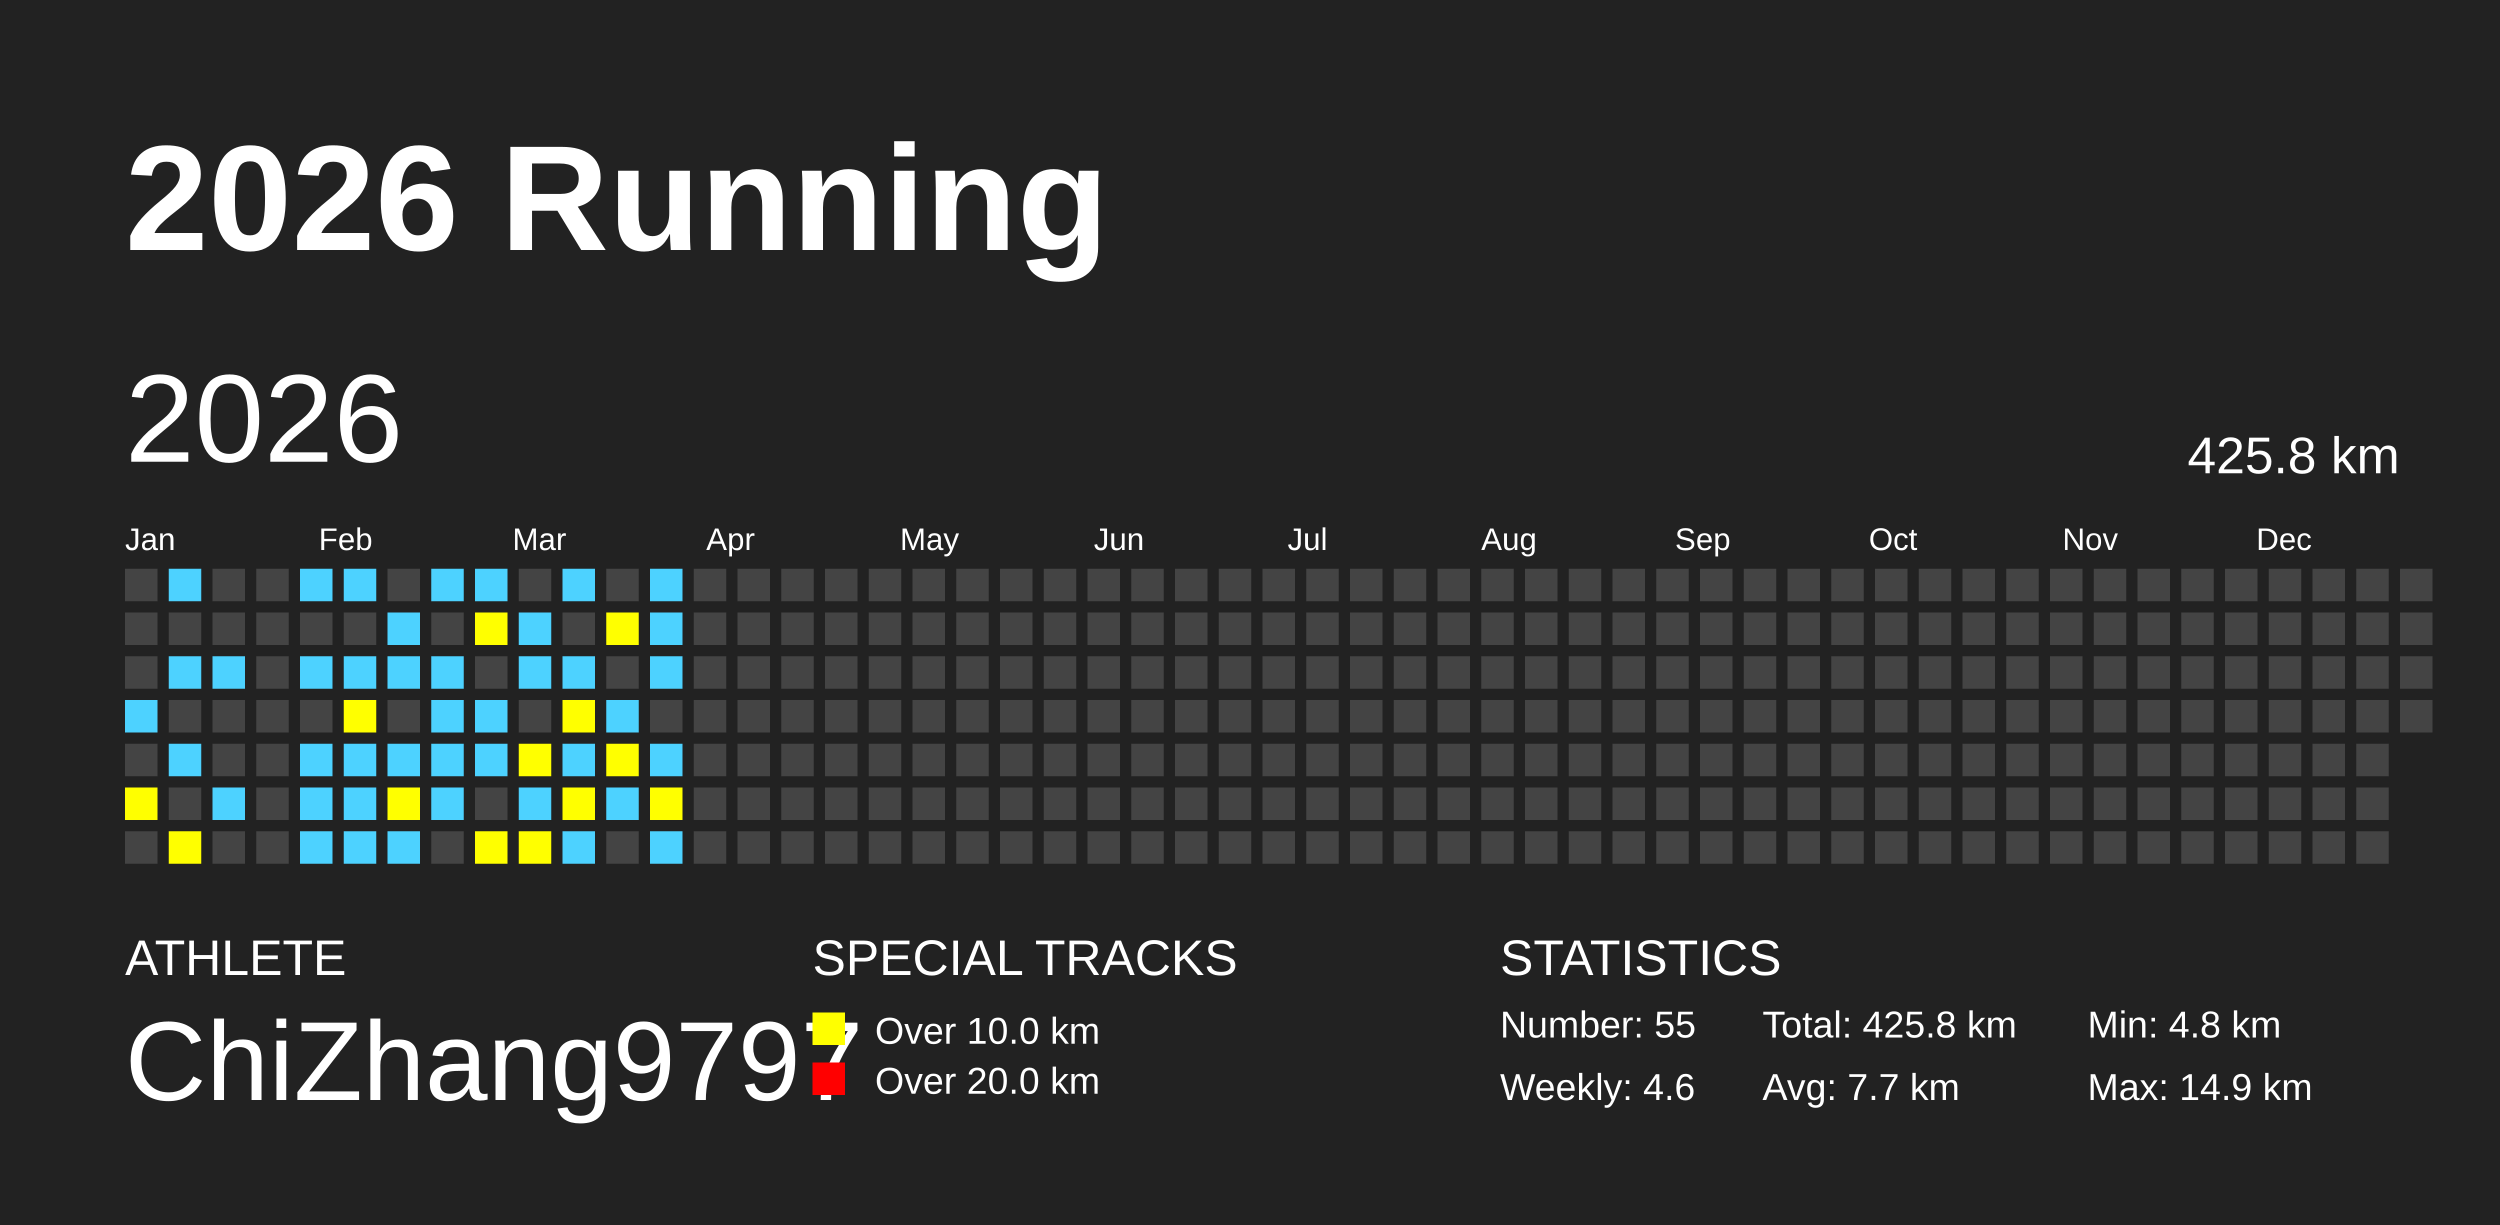
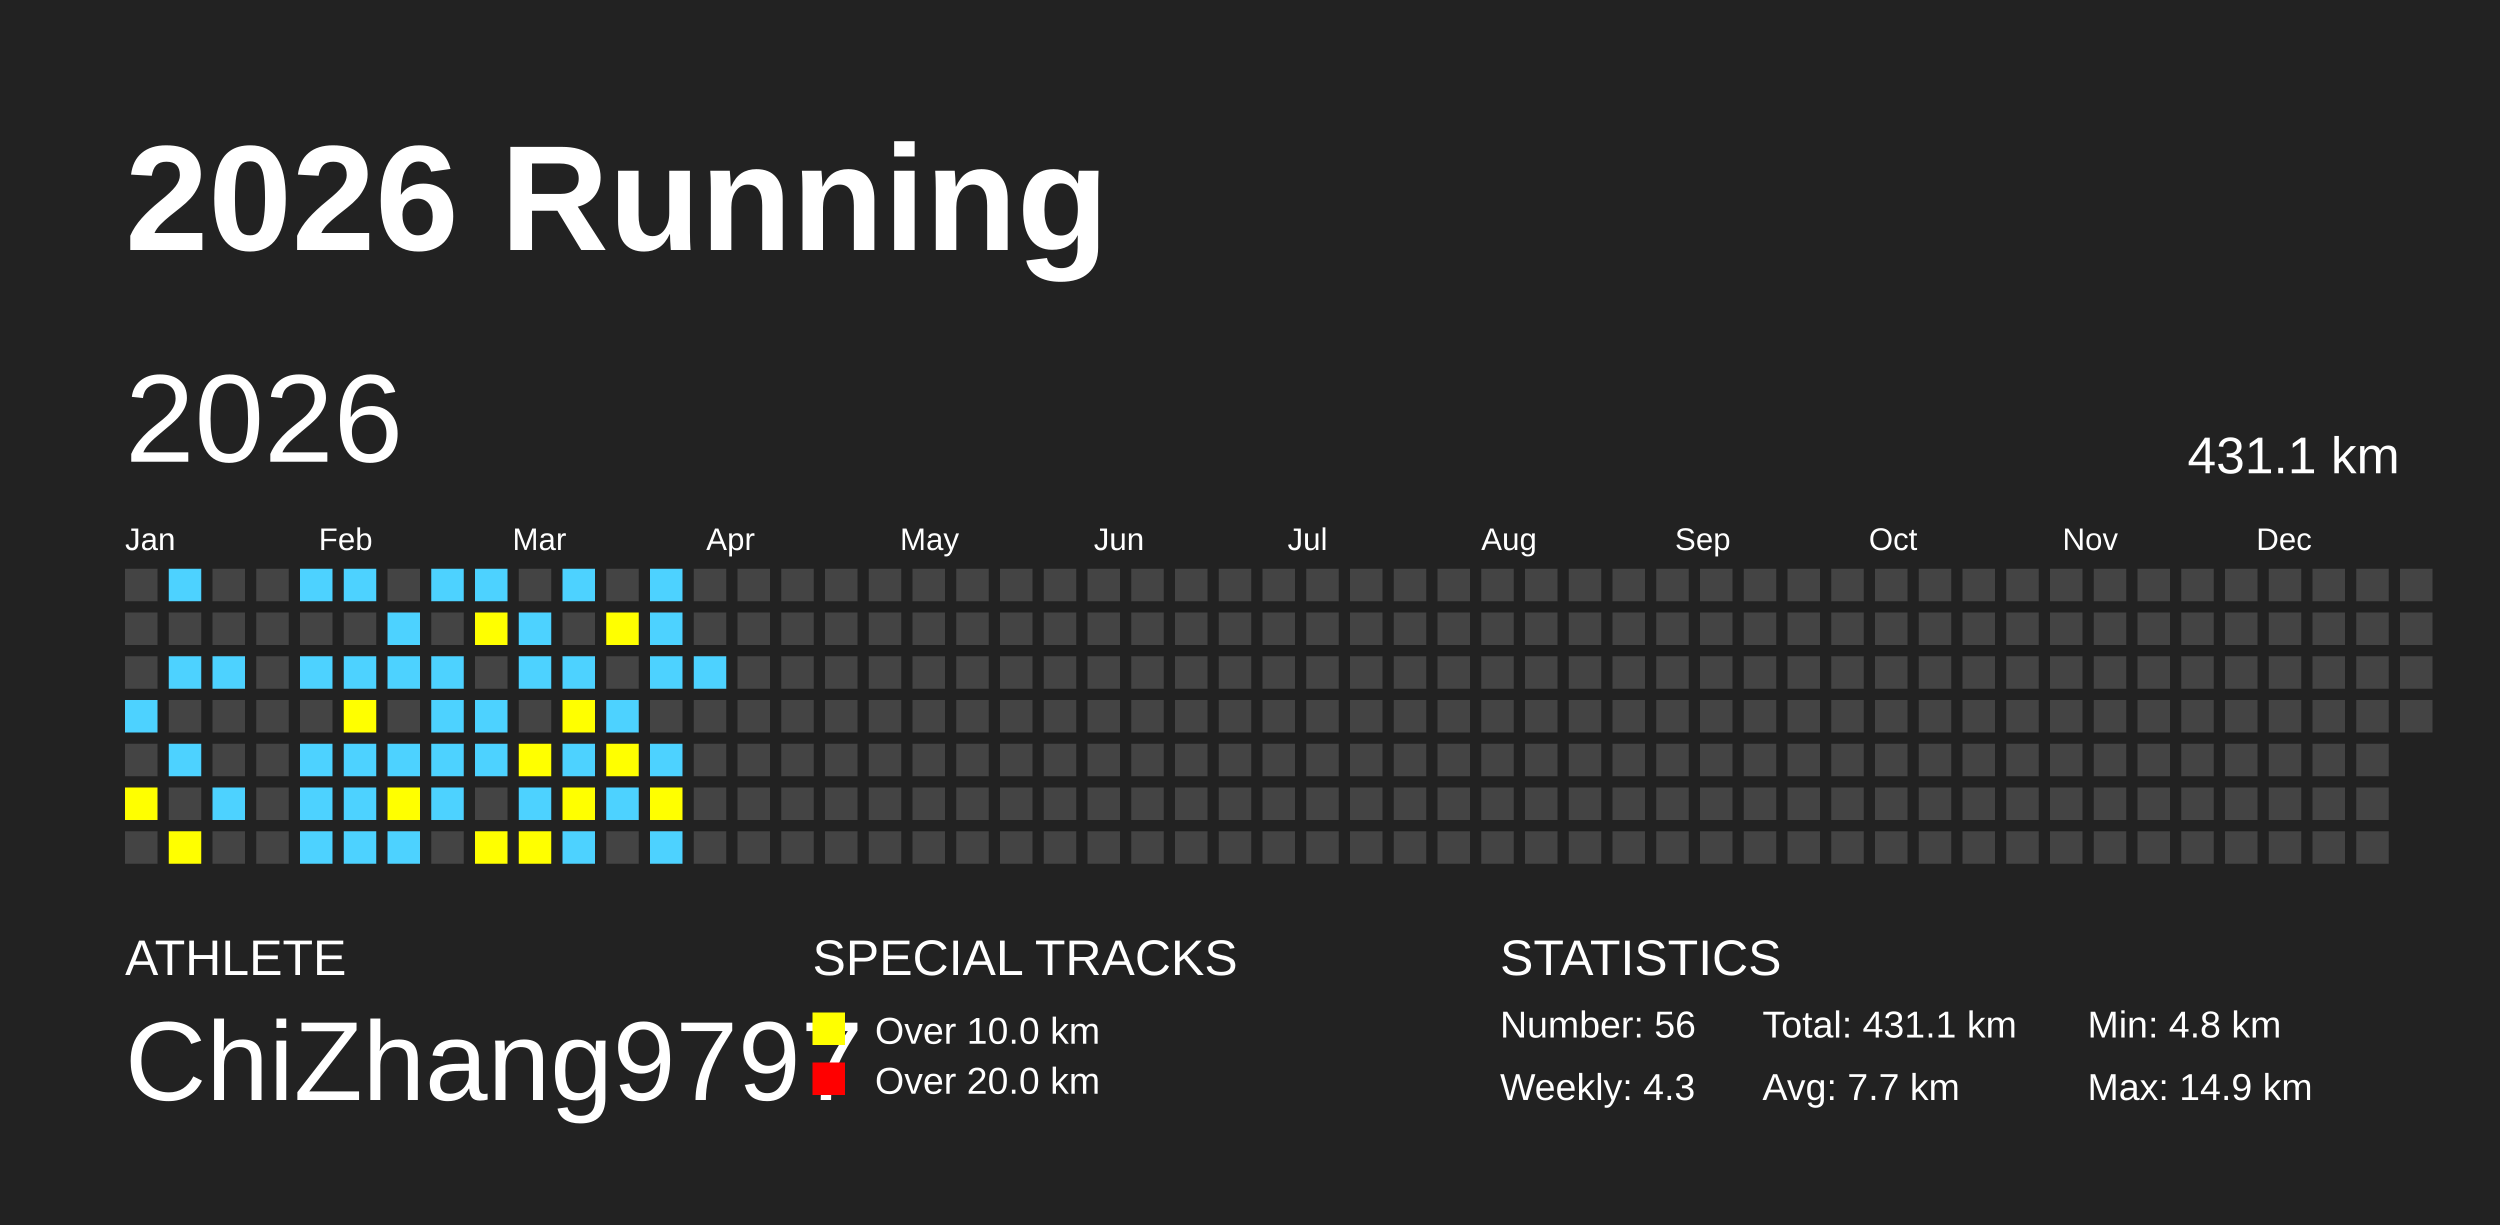
<svg xmlns="http://www.w3.org/2000/svg" baseProfile="full" height="98mm" version="1.1" viewBox="0,0,200,98" width="200mm">
  <defs />
  <rect fill="#222222" height="98" width="200" x="0" y="0" />
  <text fill="#FFFFFF" style="font-size:12px; font-family:Arial; font-weight:bold;" x="10" y="20">2026 Running</text>
  <text fill="#FFFFFF" style="font-size:4px; font-family:Arial" x="10" y="78">ATHLETE</text>
  <text fill="#FFFFFF" style="font-size:9px; font-family:Arial" x="10" y="88">ChiZhang9797</text>
  <text fill="#FFFFFF" style="font-size:4px; font-family:Arial" x="65" y="78">SPECIAL TRACKS</text>
  <rect fill="yellow" height="2.6" width="2.6" x="65" y="81" />
  <text fill="#FFFFFF" style="font-size:3px; font-family:Arial" x="70" y="83.5">Over 10.0 km</text>
  <rect fill="red" height="2.6" width="2.6" x="65" y="85" />
  <text fill="#FFFFFF" style="font-size:3px; font-family:Arial" x="70" y="87.5">Over 20.0 km</text>
  <text fill="#FFFFFF" style="font-size:4px; font-family:Arial" x="120" y="78">STATISTICS</text>
-   <text fill="#FFFFFF" style="font-size:3px; font-family:Arial" x="120" y="83">Number: 55</text>
-   <text fill="#FFFFFF" style="font-size:3px; font-family:Arial" x="120" y="88">Weekly: 4.6</text>
-   <text fill="#FFFFFF" style="font-size:3px; font-family:Arial" x="141" y="83">Total: 425.8 km</text>
+   <text fill="#FFFFFF" style="font-size:3px; font-family:Arial" x="120" y="83">Number: 56</text>
+   <text fill="#FFFFFF" style="font-size:3px; font-family:Arial" x="120" y="88">Weekly: 4.3</text>
+   <text fill="#FFFFFF" style="font-size:3px; font-family:Arial" x="141" y="83">Total: 431.1 km</text>
  <text fill="#FFFFFF" style="font-size:3px; font-family:Arial" x="141" y="88">Avg: 7.7 km</text>
  <text fill="#FFFFFF" style="font-size:3px; font-family:Arial" x="167" y="83">Min: 4.8 km</text>
  <text fill="#FFFFFF" style="font-size:3px; font-family:Arial" x="167" y="88">Max: 14.9 km</text>
  <text dominant-baseline="hanging" fill="#FFFFFF" style="font-size:10.0px; font-family:Arial;" x="10" y="30">2026</text>
-   <text dominant-baseline="hanging" fill="#FFFFFF" style="font-size:4.125px; font-family:Arial;" x="175" y="35">425.8 km</text>
+   <text dominant-baseline="hanging" fill="#FFFFFF" style="font-size:4.125px; font-family:Arial;" x="175" y="35">431.1 km</text>
  <text fill="#FFFFFF" style="font-size:2.5px; font-family:Arial" x="10.0" y="44">Jan</text>
  <text fill="#FFFFFF" style="font-size:2.5px; font-family:Arial" x="25.5" y="44">Feb</text>
  <text fill="#FFFFFF" style="font-size:2.5px; font-family:Arial" x="41.0" y="44">Mar</text>
  <text fill="#FFFFFF" style="font-size:2.5px; font-family:Arial" x="56.5" y="44">Apr</text>
  <text fill="#FFFFFF" style="font-size:2.5px; font-family:Arial" x="72.0" y="44">May</text>
  <text fill="#FFFFFF" style="font-size:2.5px; font-family:Arial" x="87.5" y="44">Jun</text>
  <text fill="#FFFFFF" style="font-size:2.5px; font-family:Arial" x="103.0" y="44">Jul</text>
  <text fill="#FFFFFF" style="font-size:2.5px; font-family:Arial" x="118.5" y="44">Aug</text>
  <text fill="#FFFFFF" style="font-size:2.5px; font-family:Arial" x="134.0" y="44">Sep</text>
  <text fill="#FFFFFF" style="font-size:2.5px; font-family:Arial" x="149.5" y="44">Oct</text>
  <text fill="#FFFFFF" style="font-size:2.5px; font-family:Arial" x="165.0" y="44">Nov</text>
  <text fill="#FFFFFF" style="font-size:2.5px; font-family:Arial" x="180.5" y="44">Dec</text>
  <rect fill="#444444" height="2.6" width="2.6" x="10.0" y="45.5" />
  <rect fill="#444444" height="2.6" width="2.6" x="10.0" y="49.0" />
  <rect fill="#444444" height="2.6" width="2.6" x="10.0" y="52.5" />
  <rect fill="#4DD2FF" height="2.6" width="2.6" x="10.0" y="56.0" />
  <rect fill="#444444" height="2.6" width="2.6" x="10.0" y="59.5" />
  <rect fill="yellow" height="2.6" width="2.6" x="10.0" y="63.0" />
  <rect fill="#444444" height="2.6" width="2.6" x="10.0" y="66.5" />
  <rect fill="#4DD2FF" height="2.6" width="2.6" x="13.5" y="45.5" />
  <rect fill="#444444" height="2.6" width="2.6" x="13.5" y="49.0" />
  <rect fill="#4DD2FF" height="2.6" width="2.6" x="13.5" y="52.5" />
  <rect fill="#444444" height="2.6" width="2.6" x="13.5" y="56.0" />
  <rect fill="#4DD2FF" height="2.6" width="2.6" x="13.5" y="59.5" />
  <rect fill="#444444" height="2.6" width="2.6" x="13.5" y="63.0" />
  <rect fill="yellow" height="2.6" width="2.6" x="13.5" y="66.5" />
  <rect fill="#444444" height="2.6" width="2.6" x="17.0" y="45.5" />
  <rect fill="#444444" height="2.6" width="2.6" x="17.0" y="49.0" />
  <rect fill="#4DD2FF" height="2.6" width="2.6" x="17.0" y="52.5" />
  <rect fill="#444444" height="2.6" width="2.6" x="17.0" y="56.0" />
  <rect fill="#444444" height="2.6" width="2.6" x="17.0" y="59.5" />
  <rect fill="#4DD2FF" height="2.6" width="2.6" x="17.0" y="63.0" />
  <rect fill="#444444" height="2.6" width="2.6" x="17.0" y="66.5" />
  <rect fill="#444444" height="2.6" width="2.6" x="20.5" y="45.5" />
  <rect fill="#444444" height="2.6" width="2.6" x="20.5" y="49.0" />
  <rect fill="#444444" height="2.6" width="2.6" x="20.5" y="52.5" />
  <rect fill="#444444" height="2.6" width="2.6" x="20.5" y="56.0" />
  <rect fill="#444444" height="2.6" width="2.6" x="20.5" y="59.5" />
  <rect fill="#444444" height="2.6" width="2.6" x="20.5" y="63.0" />
  <rect fill="#444444" height="2.6" width="2.6" x="20.5" y="66.5" />
  <rect fill="#4DD2FF" height="2.6" width="2.6" x="24.0" y="45.5" />
  <rect fill="#444444" height="2.6" width="2.6" x="24.0" y="49.0" />
  <rect fill="#4DD2FF" height="2.6" width="2.6" x="24.0" y="52.5" />
  <rect fill="#444444" height="2.6" width="2.6" x="24.0" y="56.0" />
  <rect fill="#4DD2FF" height="2.6" width="2.6" x="24.0" y="59.5" />
  <rect fill="#4DD2FF" height="2.6" width="2.6" x="24.0" y="63.0" />
  <rect fill="#4DD2FF" height="2.6" width="2.6" x="24.0" y="66.5" />
  <rect fill="#4DD2FF" height="2.6" width="2.6" x="27.5" y="45.5" />
  <rect fill="#444444" height="2.6" width="2.6" x="27.5" y="49.0" />
  <rect fill="#4DD2FF" height="2.6" width="2.6" x="27.5" y="52.5" />
  <rect fill="yellow" height="2.6" width="2.6" x="27.5" y="56.0" />
  <rect fill="#4DD2FF" height="2.6" width="2.6" x="27.5" y="59.5" />
  <rect fill="#4DD2FF" height="2.6" width="2.6" x="27.5" y="63.0" />
  <rect fill="#4DD2FF" height="2.6" width="2.6" x="27.5" y="66.5" />
  <rect fill="#444444" height="2.6" width="2.6" x="31.0" y="45.5" />
  <rect fill="#4DD2FF" height="2.6" width="2.6" x="31.0" y="49.0" />
  <rect fill="#4DD2FF" height="2.6" width="2.6" x="31.0" y="52.5" />
  <rect fill="#444444" height="2.6" width="2.6" x="31.0" y="56.0" />
  <rect fill="#4DD2FF" height="2.6" width="2.6" x="31.0" y="59.5" />
  <rect fill="yellow" height="2.6" width="2.6" x="31.0" y="63.0" />
  <rect fill="#4DD2FF" height="2.6" width="2.6" x="31.0" y="66.5" />
  <rect fill="#4DD2FF" height="2.6" width="2.6" x="34.5" y="45.5" />
  <rect fill="#444444" height="2.6" width="2.6" x="34.5" y="49.0" />
  <rect fill="#4DD2FF" height="2.6" width="2.6" x="34.5" y="52.5" />
  <rect fill="#4DD2FF" height="2.6" width="2.6" x="34.5" y="56.0" />
  <rect fill="#4DD2FF" height="2.6" width="2.6" x="34.5" y="59.5" />
  <rect fill="#4DD2FF" height="2.6" width="2.6" x="34.5" y="63.0" />
  <rect fill="#444444" height="2.6" width="2.6" x="34.5" y="66.5" />
  <rect fill="#4DD2FF" height="2.6" width="2.6" x="38.0" y="45.5" />
  <rect fill="yellow" height="2.6" width="2.6" x="38.0" y="49.0" />
  <rect fill="#444444" height="2.6" width="2.6" x="38.0" y="52.5" />
  <rect fill="#4DD2FF" height="2.6" width="2.6" x="38.0" y="56.0" />
  <rect fill="#4DD2FF" height="2.6" width="2.6" x="38.0" y="59.5" />
  <rect fill="#444444" height="2.6" width="2.6" x="38.0" y="63.0" />
  <rect fill="yellow" height="2.6" width="2.6" x="38.0" y="66.5" />
  <rect fill="#444444" height="2.6" width="2.6" x="41.5" y="45.5" />
  <rect fill="#4DD2FF" height="2.6" width="2.6" x="41.5" y="49.0" />
  <rect fill="#4DD2FF" height="2.6" width="2.6" x="41.5" y="52.5" />
  <rect fill="#444444" height="2.6" width="2.6" x="41.5" y="56.0" />
  <rect fill="yellow" height="2.6" width="2.6" x="41.5" y="59.5" />
  <rect fill="#4DD2FF" height="2.6" width="2.6" x="41.5" y="63.0" />
  <rect fill="yellow" height="2.6" width="2.6" x="41.5" y="66.5" />
  <rect fill="#4DD2FF" height="2.6" width="2.6" x="45.0" y="45.5" />
  <rect fill="#444444" height="2.6" width="2.6" x="45.0" y="49.0" />
  <rect fill="#4DD2FF" height="2.6" width="2.6" x="45.0" y="52.5" />
  <rect fill="yellow" height="2.6" width="2.6" x="45.0" y="56.0" />
  <rect fill="#4DD2FF" height="2.6" width="2.6" x="45.0" y="59.5" />
  <rect fill="yellow" height="2.6" width="2.6" x="45.0" y="63.0" />
  <rect fill="#4DD2FF" height="2.6" width="2.6" x="45.0" y="66.5" />
  <rect fill="#444444" height="2.6" width="2.6" x="48.5" y="45.5" />
  <rect fill="yellow" height="2.6" width="2.6" x="48.5" y="49.0" />
  <rect fill="#444444" height="2.6" width="2.6" x="48.5" y="52.5" />
  <rect fill="#4DD2FF" height="2.6" width="2.6" x="48.5" y="56.0" />
  <rect fill="yellow" height="2.6" width="2.6" x="48.5" y="59.5" />
  <rect fill="#4DD2FF" height="2.6" width="2.6" x="48.5" y="63.0" />
  <rect fill="#444444" height="2.6" width="2.6" x="48.5" y="66.5" />
  <rect fill="#4DD2FF" height="2.6" width="2.6" x="52.0" y="45.5" />
  <rect fill="#4DD2FF" height="2.6" width="2.6" x="52.0" y="49.0" />
  <rect fill="#4DD2FF" height="2.6" width="2.6" x="52.0" y="52.5" />
  <rect fill="#444444" height="2.6" width="2.6" x="52.0" y="56.0" />
  <rect fill="#4DD2FF" height="2.6" width="2.6" x="52.0" y="59.5" />
  <rect fill="yellow" height="2.6" width="2.6" x="52.0" y="63.0" />
  <rect fill="#4DD2FF" height="2.6" width="2.6" x="52.0" y="66.5" />
  <rect fill="#444444" height="2.6" width="2.6" x="55.5" y="45.5" />
  <rect fill="#444444" height="2.6" width="2.6" x="55.5" y="49.0" />
-   <rect fill="#444444" height="2.6" width="2.6" x="55.5" y="52.5" />
+   <rect fill="#4DD2FF" height="2.6" width="2.6" x="55.5" y="52.5" />
  <rect fill="#444444" height="2.6" width="2.6" x="55.5" y="56.0" />
  <rect fill="#444444" height="2.6" width="2.6" x="55.5" y="59.5" />
  <rect fill="#444444" height="2.6" width="2.6" x="55.5" y="63.0" />
  <rect fill="#444444" height="2.6" width="2.6" x="55.5" y="66.5" />
  <rect fill="#444444" height="2.6" width="2.6" x="59.0" y="45.5" />
  <rect fill="#444444" height="2.6" width="2.6" x="59.0" y="49.0" />
  <rect fill="#444444" height="2.6" width="2.6" x="59.0" y="52.5" />
  <rect fill="#444444" height="2.6" width="2.6" x="59.0" y="56.0" />
  <rect fill="#444444" height="2.6" width="2.6" x="59.0" y="59.5" />
  <rect fill="#444444" height="2.6" width="2.6" x="59.0" y="63.0" />
  <rect fill="#444444" height="2.6" width="2.6" x="59.0" y="66.5" />
  <rect fill="#444444" height="2.6" width="2.6" x="62.5" y="45.5" />
  <rect fill="#444444" height="2.6" width="2.6" x="62.5" y="49.0" />
  <rect fill="#444444" height="2.6" width="2.6" x="62.5" y="52.5" />
  <rect fill="#444444" height="2.6" width="2.6" x="62.5" y="56.0" />
  <rect fill="#444444" height="2.6" width="2.6" x="62.5" y="59.5" />
  <rect fill="#444444" height="2.6" width="2.6" x="62.5" y="63.0" />
  <rect fill="#444444" height="2.6" width="2.6" x="62.5" y="66.5" />
  <rect fill="#444444" height="2.6" width="2.6" x="66.0" y="45.5" />
  <rect fill="#444444" height="2.6" width="2.6" x="66.0" y="49.0" />
  <rect fill="#444444" height="2.6" width="2.6" x="66.0" y="52.5" />
  <rect fill="#444444" height="2.6" width="2.6" x="66.0" y="56.0" />
  <rect fill="#444444" height="2.6" width="2.6" x="66.0" y="59.5" />
  <rect fill="#444444" height="2.6" width="2.6" x="66.0" y="63.0" />
  <rect fill="#444444" height="2.6" width="2.6" x="66.0" y="66.5" />
  <rect fill="#444444" height="2.6" width="2.6" x="69.5" y="45.5" />
  <rect fill="#444444" height="2.6" width="2.6" x="69.5" y="49.0" />
  <rect fill="#444444" height="2.6" width="2.6" x="69.5" y="52.5" />
  <rect fill="#444444" height="2.6" width="2.6" x="69.5" y="56.0" />
  <rect fill="#444444" height="2.6" width="2.6" x="69.5" y="59.5" />
  <rect fill="#444444" height="2.6" width="2.6" x="69.5" y="63.0" />
  <rect fill="#444444" height="2.6" width="2.6" x="69.5" y="66.5" />
  <rect fill="#444444" height="2.6" width="2.6" x="73.0" y="45.5" />
  <rect fill="#444444" height="2.6" width="2.6" x="73.0" y="49.0" />
  <rect fill="#444444" height="2.6" width="2.6" x="73.0" y="52.5" />
  <rect fill="#444444" height="2.6" width="2.6" x="73.0" y="56.0" />
  <rect fill="#444444" height="2.6" width="2.6" x="73.0" y="59.5" />
  <rect fill="#444444" height="2.6" width="2.6" x="73.0" y="63.0" />
  <rect fill="#444444" height="2.6" width="2.6" x="73.0" y="66.5" />
  <rect fill="#444444" height="2.6" width="2.6" x="76.5" y="45.5" />
  <rect fill="#444444" height="2.6" width="2.6" x="76.5" y="49.0" />
  <rect fill="#444444" height="2.6" width="2.6" x="76.5" y="52.5" />
  <rect fill="#444444" height="2.6" width="2.6" x="76.5" y="56.0" />
  <rect fill="#444444" height="2.6" width="2.6" x="76.5" y="59.5" />
  <rect fill="#444444" height="2.6" width="2.6" x="76.5" y="63.0" />
  <rect fill="#444444" height="2.6" width="2.6" x="76.5" y="66.5" />
  <rect fill="#444444" height="2.6" width="2.6" x="80.0" y="45.5" />
  <rect fill="#444444" height="2.6" width="2.6" x="80.0" y="49.0" />
  <rect fill="#444444" height="2.6" width="2.6" x="80.0" y="52.5" />
  <rect fill="#444444" height="2.6" width="2.6" x="80.0" y="56.0" />
  <rect fill="#444444" height="2.6" width="2.6" x="80.0" y="59.5" />
  <rect fill="#444444" height="2.6" width="2.6" x="80.0" y="63.0" />
  <rect fill="#444444" height="2.6" width="2.6" x="80.0" y="66.5" />
  <rect fill="#444444" height="2.6" width="2.6" x="83.5" y="45.5" />
  <rect fill="#444444" height="2.6" width="2.6" x="83.5" y="49.0" />
  <rect fill="#444444" height="2.6" width="2.6" x="83.5" y="52.5" />
  <rect fill="#444444" height="2.6" width="2.6" x="83.5" y="56.0" />
  <rect fill="#444444" height="2.6" width="2.6" x="83.5" y="59.5" />
  <rect fill="#444444" height="2.6" width="2.6" x="83.5" y="63.0" />
  <rect fill="#444444" height="2.6" width="2.6" x="83.5" y="66.5" />
  <rect fill="#444444" height="2.6" width="2.6" x="87.0" y="45.5" />
  <rect fill="#444444" height="2.6" width="2.6" x="87.0" y="49.0" />
  <rect fill="#444444" height="2.6" width="2.6" x="87.0" y="52.5" />
  <rect fill="#444444" height="2.6" width="2.6" x="87.0" y="56.0" />
  <rect fill="#444444" height="2.6" width="2.6" x="87.0" y="59.5" />
  <rect fill="#444444" height="2.6" width="2.6" x="87.0" y="63.0" />
  <rect fill="#444444" height="2.6" width="2.6" x="87.0" y="66.5" />
  <rect fill="#444444" height="2.6" width="2.6" x="90.5" y="45.5" />
  <rect fill="#444444" height="2.6" width="2.6" x="90.5" y="49.0" />
  <rect fill="#444444" height="2.6" width="2.6" x="90.5" y="52.5" />
  <rect fill="#444444" height="2.6" width="2.6" x="90.5" y="56.0" />
  <rect fill="#444444" height="2.6" width="2.6" x="90.5" y="59.5" />
  <rect fill="#444444" height="2.6" width="2.6" x="90.5" y="63.0" />
  <rect fill="#444444" height="2.6" width="2.6" x="90.5" y="66.5" />
  <rect fill="#444444" height="2.6" width="2.6" x="94.0" y="45.5" />
  <rect fill="#444444" height="2.6" width="2.6" x="94.0" y="49.0" />
  <rect fill="#444444" height="2.6" width="2.6" x="94.0" y="52.5" />
  <rect fill="#444444" height="2.6" width="2.6" x="94.0" y="56.0" />
  <rect fill="#444444" height="2.6" width="2.6" x="94.0" y="59.5" />
  <rect fill="#444444" height="2.6" width="2.6" x="94.0" y="63.0" />
  <rect fill="#444444" height="2.6" width="2.6" x="94.0" y="66.5" />
  <rect fill="#444444" height="2.6" width="2.6" x="97.5" y="45.5" />
  <rect fill="#444444" height="2.6" width="2.6" x="97.5" y="49.0" />
  <rect fill="#444444" height="2.6" width="2.6" x="97.5" y="52.5" />
  <rect fill="#444444" height="2.6" width="2.6" x="97.5" y="56.0" />
  <rect fill="#444444" height="2.6" width="2.6" x="97.5" y="59.5" />
  <rect fill="#444444" height="2.6" width="2.6" x="97.5" y="63.0" />
  <rect fill="#444444" height="2.6" width="2.6" x="97.5" y="66.5" />
  <rect fill="#444444" height="2.6" width="2.6" x="101.0" y="45.5" />
  <rect fill="#444444" height="2.6" width="2.6" x="101.0" y="49.0" />
  <rect fill="#444444" height="2.6" width="2.6" x="101.0" y="52.5" />
  <rect fill="#444444" height="2.6" width="2.6" x="101.0" y="56.0" />
  <rect fill="#444444" height="2.6" width="2.6" x="101.0" y="59.5" />
  <rect fill="#444444" height="2.6" width="2.6" x="101.0" y="63.0" />
  <rect fill="#444444" height="2.6" width="2.6" x="101.0" y="66.5" />
  <rect fill="#444444" height="2.6" width="2.6" x="104.5" y="45.5" />
  <rect fill="#444444" height="2.6" width="2.6" x="104.5" y="49.0" />
  <rect fill="#444444" height="2.6" width="2.6" x="104.5" y="52.5" />
  <rect fill="#444444" height="2.6" width="2.6" x="104.5" y="56.0" />
  <rect fill="#444444" height="2.6" width="2.6" x="104.5" y="59.5" />
  <rect fill="#444444" height="2.6" width="2.6" x="104.5" y="63.0" />
  <rect fill="#444444" height="2.6" width="2.6" x="104.5" y="66.5" />
  <rect fill="#444444" height="2.6" width="2.6" x="108.0" y="45.5" />
  <rect fill="#444444" height="2.6" width="2.6" x="108.0" y="49.0" />
  <rect fill="#444444" height="2.6" width="2.6" x="108.0" y="52.5" />
  <rect fill="#444444" height="2.6" width="2.6" x="108.0" y="56.0" />
  <rect fill="#444444" height="2.6" width="2.6" x="108.0" y="59.5" />
  <rect fill="#444444" height="2.6" width="2.6" x="108.0" y="63.0" />
  <rect fill="#444444" height="2.6" width="2.6" x="108.0" y="66.5" />
  <rect fill="#444444" height="2.6" width="2.6" x="111.5" y="45.5" />
  <rect fill="#444444" height="2.6" width="2.6" x="111.5" y="49.0" />
  <rect fill="#444444" height="2.6" width="2.6" x="111.5" y="52.5" />
  <rect fill="#444444" height="2.6" width="2.6" x="111.5" y="56.0" />
  <rect fill="#444444" height="2.6" width="2.6" x="111.5" y="59.5" />
  <rect fill="#444444" height="2.6" width="2.6" x="111.5" y="63.0" />
  <rect fill="#444444" height="2.6" width="2.6" x="111.5" y="66.5" />
  <rect fill="#444444" height="2.6" width="2.6" x="115.0" y="45.5" />
  <rect fill="#444444" height="2.6" width="2.6" x="115.0" y="49.0" />
  <rect fill="#444444" height="2.6" width="2.6" x="115.0" y="52.5" />
  <rect fill="#444444" height="2.6" width="2.6" x="115.0" y="56.0" />
  <rect fill="#444444" height="2.6" width="2.6" x="115.0" y="59.5" />
  <rect fill="#444444" height="2.6" width="2.6" x="115.0" y="63.0" />
  <rect fill="#444444" height="2.6" width="2.6" x="115.0" y="66.5" />
  <rect fill="#444444" height="2.6" width="2.6" x="118.5" y="45.5" />
  <rect fill="#444444" height="2.6" width="2.6" x="118.5" y="49.0" />
  <rect fill="#444444" height="2.6" width="2.6" x="118.5" y="52.5" />
  <rect fill="#444444" height="2.6" width="2.6" x="118.5" y="56.0" />
  <rect fill="#444444" height="2.6" width="2.6" x="118.5" y="59.5" />
  <rect fill="#444444" height="2.6" width="2.6" x="118.5" y="63.0" />
  <rect fill="#444444" height="2.6" width="2.6" x="118.5" y="66.5" />
  <rect fill="#444444" height="2.6" width="2.6" x="122.0" y="45.5" />
  <rect fill="#444444" height="2.6" width="2.6" x="122.0" y="49.0" />
  <rect fill="#444444" height="2.6" width="2.6" x="122.0" y="52.5" />
  <rect fill="#444444" height="2.6" width="2.6" x="122.0" y="56.0" />
  <rect fill="#444444" height="2.6" width="2.6" x="122.0" y="59.5" />
  <rect fill="#444444" height="2.6" width="2.6" x="122.0" y="63.0" />
  <rect fill="#444444" height="2.6" width="2.6" x="122.0" y="66.5" />
  <rect fill="#444444" height="2.6" width="2.6" x="125.5" y="45.5" />
  <rect fill="#444444" height="2.6" width="2.6" x="125.5" y="49.0" />
  <rect fill="#444444" height="2.6" width="2.6" x="125.5" y="52.5" />
  <rect fill="#444444" height="2.6" width="2.6" x="125.5" y="56.0" />
  <rect fill="#444444" height="2.6" width="2.6" x="125.5" y="59.5" />
  <rect fill="#444444" height="2.6" width="2.6" x="125.5" y="63.0" />
  <rect fill="#444444" height="2.6" width="2.6" x="125.5" y="66.5" />
  <rect fill="#444444" height="2.6" width="2.6" x="129.0" y="45.5" />
  <rect fill="#444444" height="2.6" width="2.6" x="129.0" y="49.0" />
  <rect fill="#444444" height="2.6" width="2.6" x="129.0" y="52.5" />
  <rect fill="#444444" height="2.6" width="2.6" x="129.0" y="56.0" />
  <rect fill="#444444" height="2.6" width="2.6" x="129.0" y="59.5" />
  <rect fill="#444444" height="2.6" width="2.6" x="129.0" y="63.0" />
  <rect fill="#444444" height="2.6" width="2.6" x="129.0" y="66.5" />
  <rect fill="#444444" height="2.6" width="2.6" x="132.5" y="45.5" />
  <rect fill="#444444" height="2.6" width="2.6" x="132.5" y="49.0" />
  <rect fill="#444444" height="2.6" width="2.6" x="132.5" y="52.5" />
  <rect fill="#444444" height="2.6" width="2.6" x="132.5" y="56.0" />
  <rect fill="#444444" height="2.6" width="2.6" x="132.5" y="59.5" />
  <rect fill="#444444" height="2.6" width="2.6" x="132.5" y="63.0" />
  <rect fill="#444444" height="2.6" width="2.6" x="132.5" y="66.5" />
  <rect fill="#444444" height="2.6" width="2.6" x="136.0" y="45.5" />
  <rect fill="#444444" height="2.6" width="2.6" x="136.0" y="49.0" />
  <rect fill="#444444" height="2.6" width="2.6" x="136.0" y="52.5" />
  <rect fill="#444444" height="2.6" width="2.6" x="136.0" y="56.0" />
  <rect fill="#444444" height="2.6" width="2.6" x="136.0" y="59.5" />
  <rect fill="#444444" height="2.6" width="2.6" x="136.0" y="63.0" />
  <rect fill="#444444" height="2.6" width="2.6" x="136.0" y="66.5" />
  <rect fill="#444444" height="2.6" width="2.6" x="139.5" y="45.5" />
  <rect fill="#444444" height="2.6" width="2.6" x="139.5" y="49.0" />
  <rect fill="#444444" height="2.6" width="2.6" x="139.5" y="52.5" />
  <rect fill="#444444" height="2.6" width="2.6" x="139.5" y="56.0" />
  <rect fill="#444444" height="2.6" width="2.6" x="139.5" y="59.5" />
  <rect fill="#444444" height="2.6" width="2.6" x="139.5" y="63.0" />
  <rect fill="#444444" height="2.6" width="2.6" x="139.5" y="66.5" />
  <rect fill="#444444" height="2.6" width="2.6" x="143.0" y="45.5" />
  <rect fill="#444444" height="2.6" width="2.6" x="143.0" y="49.0" />
  <rect fill="#444444" height="2.6" width="2.6" x="143.0" y="52.5" />
  <rect fill="#444444" height="2.6" width="2.6" x="143.0" y="56.0" />
  <rect fill="#444444" height="2.6" width="2.6" x="143.0" y="59.5" />
  <rect fill="#444444" height="2.6" width="2.6" x="143.0" y="63.0" />
  <rect fill="#444444" height="2.6" width="2.6" x="143.0" y="66.5" />
  <rect fill="#444444" height="2.6" width="2.6" x="146.5" y="45.5" />
  <rect fill="#444444" height="2.6" width="2.6" x="146.5" y="49.0" />
  <rect fill="#444444" height="2.6" width="2.6" x="146.5" y="52.5" />
  <rect fill="#444444" height="2.6" width="2.6" x="146.5" y="56.0" />
  <rect fill="#444444" height="2.6" width="2.6" x="146.5" y="59.5" />
  <rect fill="#444444" height="2.6" width="2.6" x="146.5" y="63.0" />
  <rect fill="#444444" height="2.6" width="2.6" x="146.5" y="66.5" />
  <rect fill="#444444" height="2.6" width="2.6" x="150.0" y="45.5" />
  <rect fill="#444444" height="2.6" width="2.6" x="150.0" y="49.0" />
  <rect fill="#444444" height="2.6" width="2.6" x="150.0" y="52.5" />
  <rect fill="#444444" height="2.6" width="2.6" x="150.0" y="56.0" />
  <rect fill="#444444" height="2.6" width="2.6" x="150.0" y="59.5" />
  <rect fill="#444444" height="2.6" width="2.6" x="150.0" y="63.0" />
  <rect fill="#444444" height="2.6" width="2.6" x="150.0" y="66.5" />
  <rect fill="#444444" height="2.6" width="2.6" x="153.5" y="45.5" />
  <rect fill="#444444" height="2.6" width="2.6" x="153.5" y="49.0" />
  <rect fill="#444444" height="2.6" width="2.6" x="153.5" y="52.5" />
  <rect fill="#444444" height="2.6" width="2.6" x="153.5" y="56.0" />
  <rect fill="#444444" height="2.6" width="2.6" x="153.5" y="59.5" />
  <rect fill="#444444" height="2.6" width="2.6" x="153.5" y="63.0" />
  <rect fill="#444444" height="2.6" width="2.6" x="153.5" y="66.5" />
  <rect fill="#444444" height="2.6" width="2.6" x="157.0" y="45.5" />
  <rect fill="#444444" height="2.6" width="2.6" x="157.0" y="49.0" />
  <rect fill="#444444" height="2.6" width="2.6" x="157.0" y="52.5" />
  <rect fill="#444444" height="2.6" width="2.6" x="157.0" y="56.0" />
  <rect fill="#444444" height="2.6" width="2.6" x="157.0" y="59.5" />
  <rect fill="#444444" height="2.6" width="2.6" x="157.0" y="63.0" />
  <rect fill="#444444" height="2.6" width="2.6" x="157.0" y="66.5" />
  <rect fill="#444444" height="2.6" width="2.6" x="160.5" y="45.5" />
  <rect fill="#444444" height="2.6" width="2.6" x="160.5" y="49.0" />
  <rect fill="#444444" height="2.6" width="2.6" x="160.5" y="52.5" />
  <rect fill="#444444" height="2.6" width="2.6" x="160.5" y="56.0" />
  <rect fill="#444444" height="2.6" width="2.6" x="160.5" y="59.5" />
  <rect fill="#444444" height="2.6" width="2.6" x="160.5" y="63.0" />
  <rect fill="#444444" height="2.6" width="2.6" x="160.5" y="66.5" />
  <rect fill="#444444" height="2.6" width="2.6" x="164.0" y="45.5" />
  <rect fill="#444444" height="2.6" width="2.6" x="164.0" y="49.0" />
  <rect fill="#444444" height="2.6" width="2.6" x="164.0" y="52.5" />
  <rect fill="#444444" height="2.6" width="2.6" x="164.0" y="56.0" />
  <rect fill="#444444" height="2.6" width="2.6" x="164.0" y="59.5" />
  <rect fill="#444444" height="2.6" width="2.6" x="164.0" y="63.0" />
  <rect fill="#444444" height="2.6" width="2.6" x="164.0" y="66.5" />
  <rect fill="#444444" height="2.6" width="2.6" x="167.5" y="45.5" />
  <rect fill="#444444" height="2.6" width="2.6" x="167.5" y="49.0" />
  <rect fill="#444444" height="2.6" width="2.6" x="167.5" y="52.5" />
  <rect fill="#444444" height="2.6" width="2.6" x="167.5" y="56.0" />
  <rect fill="#444444" height="2.6" width="2.6" x="167.5" y="59.5" />
  <rect fill="#444444" height="2.6" width="2.6" x="167.5" y="63.0" />
  <rect fill="#444444" height="2.6" width="2.6" x="167.5" y="66.5" />
  <rect fill="#444444" height="2.6" width="2.6" x="171.0" y="45.5" />
  <rect fill="#444444" height="2.6" width="2.6" x="171.0" y="49.0" />
  <rect fill="#444444" height="2.6" width="2.6" x="171.0" y="52.5" />
  <rect fill="#444444" height="2.6" width="2.6" x="171.0" y="56.0" />
  <rect fill="#444444" height="2.6" width="2.6" x="171.0" y="59.5" />
  <rect fill="#444444" height="2.6" width="2.6" x="171.0" y="63.0" />
  <rect fill="#444444" height="2.6" width="2.6" x="171.0" y="66.5" />
  <rect fill="#444444" height="2.6" width="2.6" x="174.5" y="45.5" />
  <rect fill="#444444" height="2.6" width="2.6" x="174.5" y="49.0" />
  <rect fill="#444444" height="2.6" width="2.6" x="174.5" y="52.5" />
  <rect fill="#444444" height="2.6" width="2.6" x="174.5" y="56.0" />
  <rect fill="#444444" height="2.6" width="2.6" x="174.5" y="59.5" />
  <rect fill="#444444" height="2.6" width="2.6" x="174.5" y="63.0" />
  <rect fill="#444444" height="2.6" width="2.6" x="174.5" y="66.5" />
  <rect fill="#444444" height="2.6" width="2.6" x="178.0" y="45.5" />
  <rect fill="#444444" height="2.6" width="2.6" x="178.0" y="49.0" />
  <rect fill="#444444" height="2.6" width="2.6" x="178.0" y="52.5" />
  <rect fill="#444444" height="2.6" width="2.6" x="178.0" y="56.0" />
  <rect fill="#444444" height="2.6" width="2.6" x="178.0" y="59.5" />
  <rect fill="#444444" height="2.6" width="2.6" x="178.0" y="63.0" />
  <rect fill="#444444" height="2.6" width="2.6" x="178.0" y="66.5" />
  <rect fill="#444444" height="2.6" width="2.6" x="181.5" y="45.5" />
  <rect fill="#444444" height="2.6" width="2.6" x="181.5" y="49.0" />
  <rect fill="#444444" height="2.6" width="2.6" x="181.5" y="52.5" />
  <rect fill="#444444" height="2.6" width="2.6" x="181.5" y="56.0" />
  <rect fill="#444444" height="2.6" width="2.6" x="181.5" y="59.5" />
  <rect fill="#444444" height="2.6" width="2.6" x="181.5" y="63.0" />
  <rect fill="#444444" height="2.6" width="2.6" x="181.5" y="66.5" />
  <rect fill="#444444" height="2.6" width="2.6" x="185.0" y="45.5" />
  <rect fill="#444444" height="2.6" width="2.6" x="185.0" y="49.0" />
  <rect fill="#444444" height="2.6" width="2.6" x="185.0" y="52.5" />
  <rect fill="#444444" height="2.6" width="2.6" x="185.0" y="56.0" />
  <rect fill="#444444" height="2.6" width="2.6" x="185.0" y="59.5" />
  <rect fill="#444444" height="2.6" width="2.6" x="185.0" y="63.0" />
  <rect fill="#444444" height="2.6" width="2.6" x="185.0" y="66.5" />
  <rect fill="#444444" height="2.6" width="2.6" x="188.5" y="45.5" />
  <rect fill="#444444" height="2.6" width="2.6" x="188.5" y="49.0" />
  <rect fill="#444444" height="2.6" width="2.6" x="188.5" y="52.5" />
  <rect fill="#444444" height="2.6" width="2.6" x="188.5" y="56.0" />
  <rect fill="#444444" height="2.6" width="2.6" x="188.5" y="59.5" />
  <rect fill="#444444" height="2.6" width="2.6" x="188.5" y="63.0" />
  <rect fill="#444444" height="2.6" width="2.6" x="188.5" y="66.5" />
  <rect fill="#444444" height="2.6" width="2.6" x="192.0" y="45.5" />
  <rect fill="#444444" height="2.6" width="2.6" x="192.0" y="49.0" />
  <rect fill="#444444" height="2.6" width="2.6" x="192.0" y="52.5" />
  <rect fill="#444444" height="2.6" width="2.6" x="192.0" y="56.0" />
</svg>
